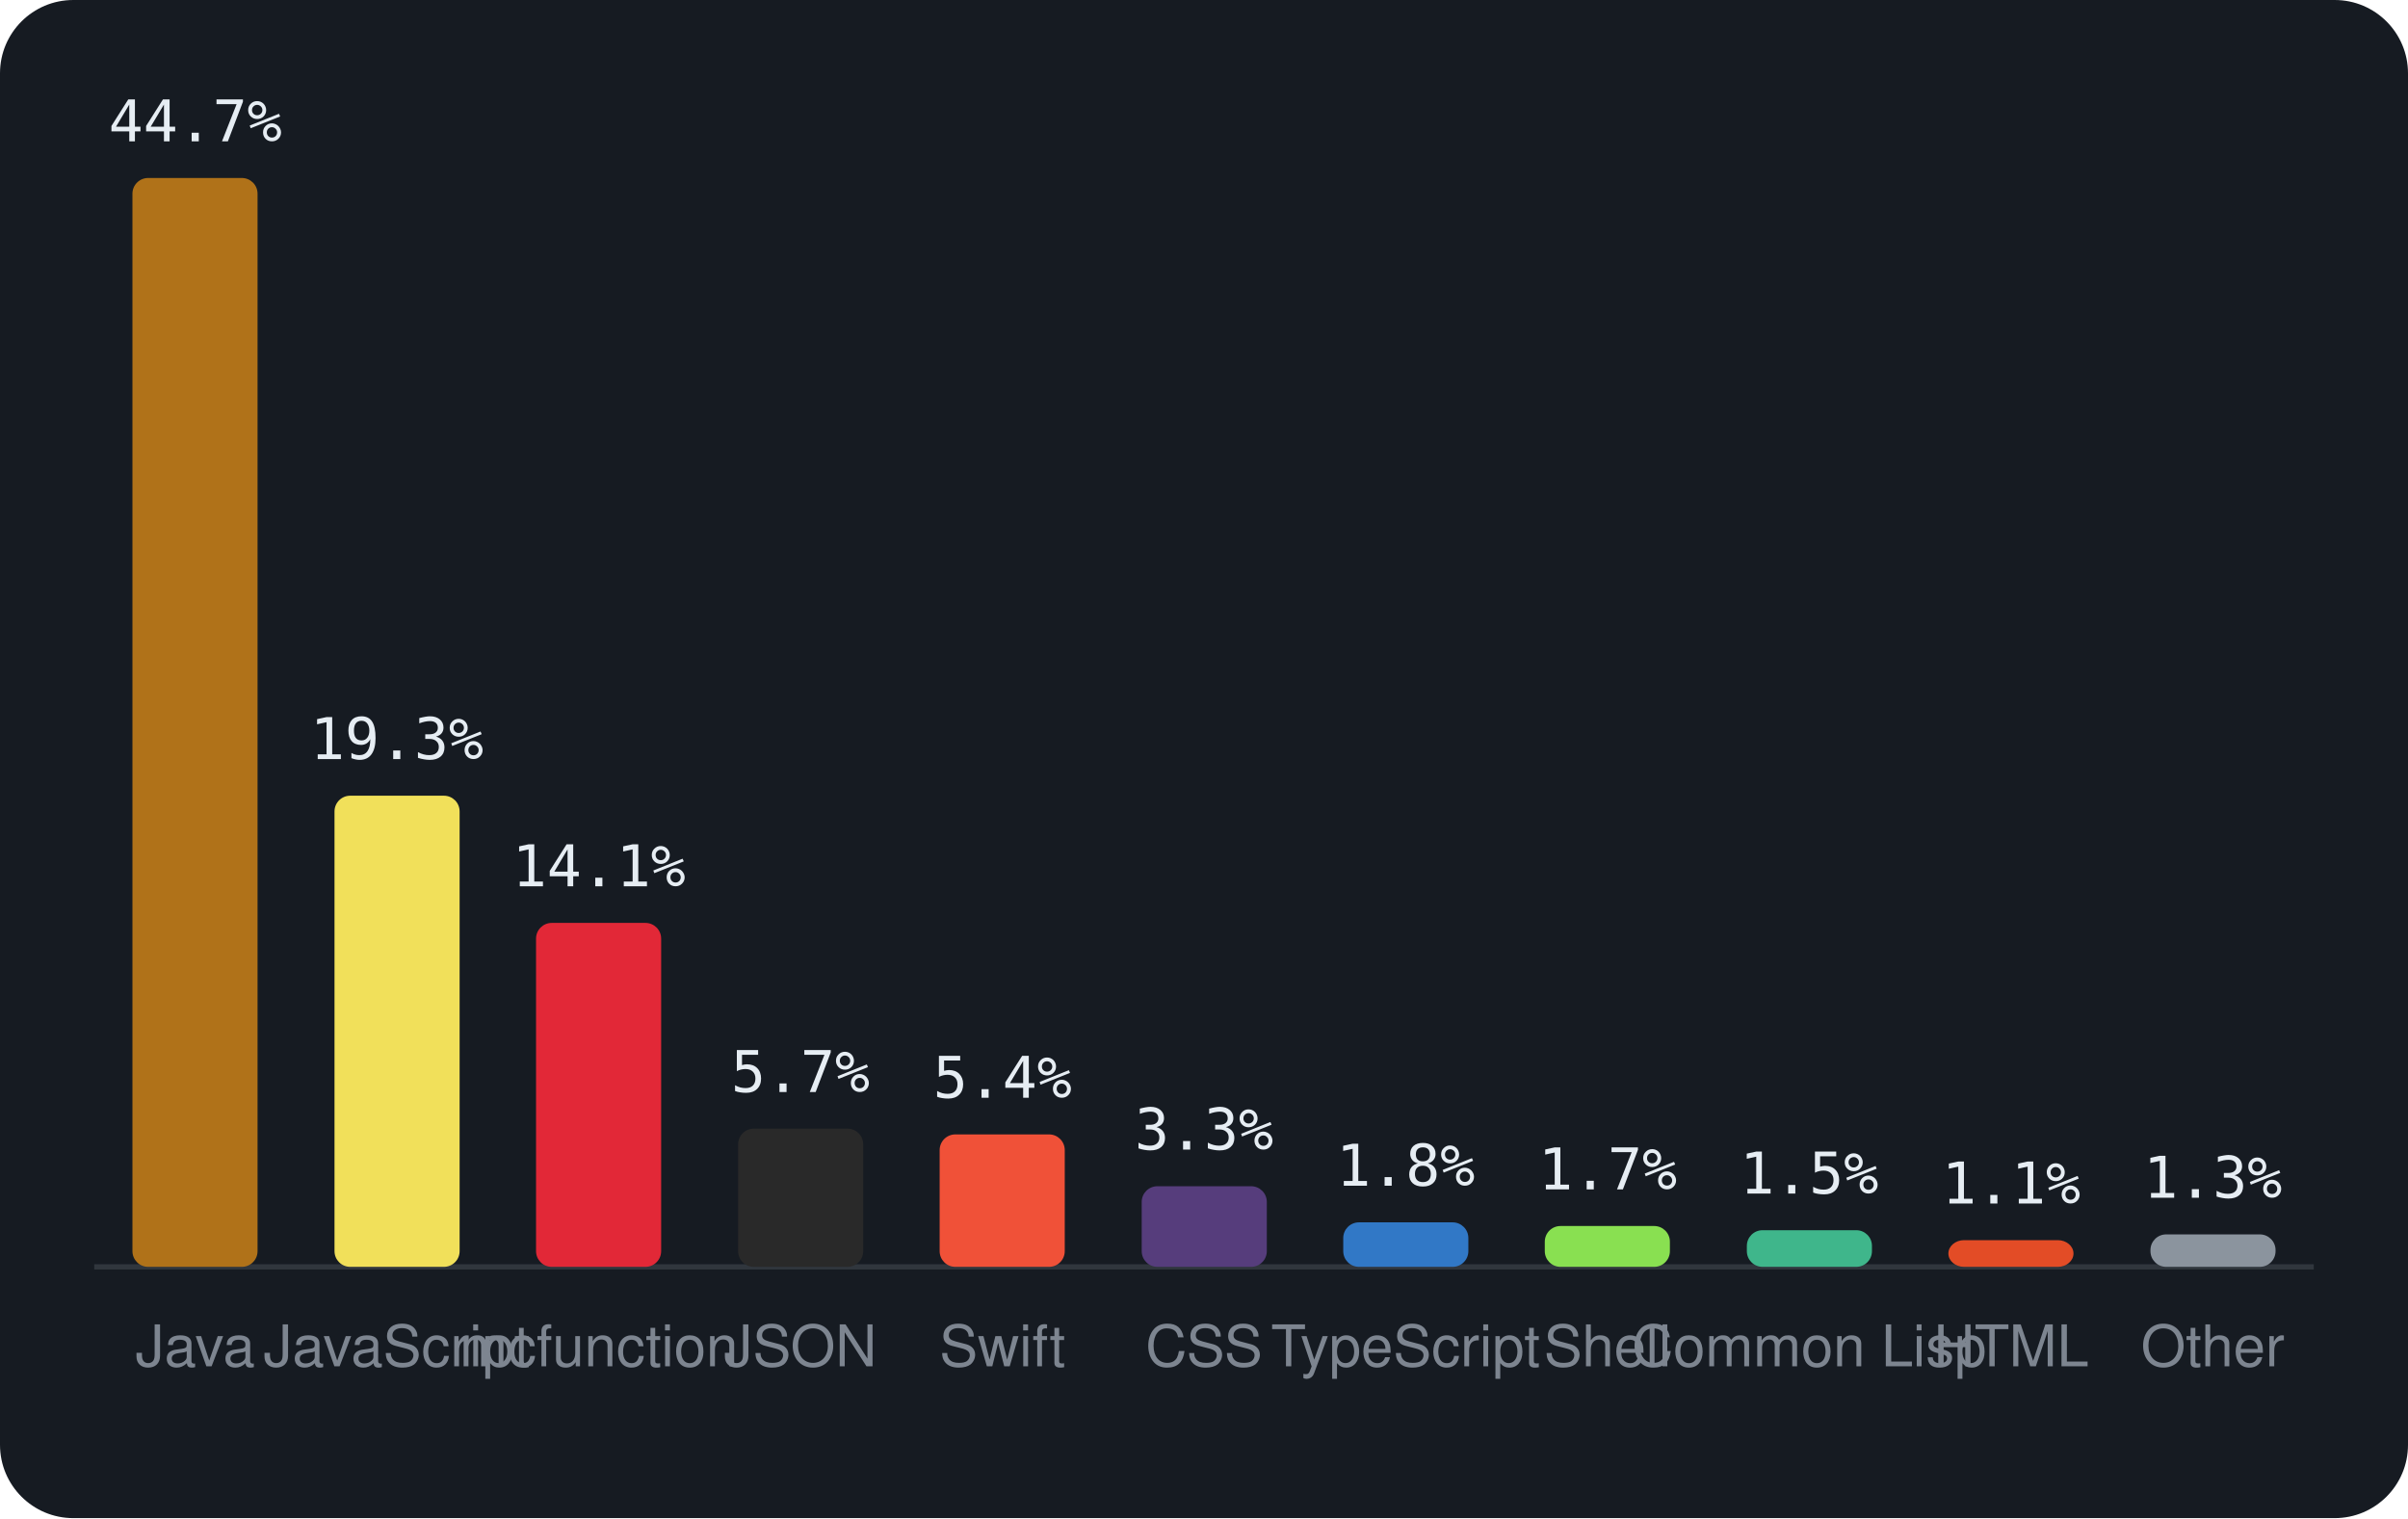
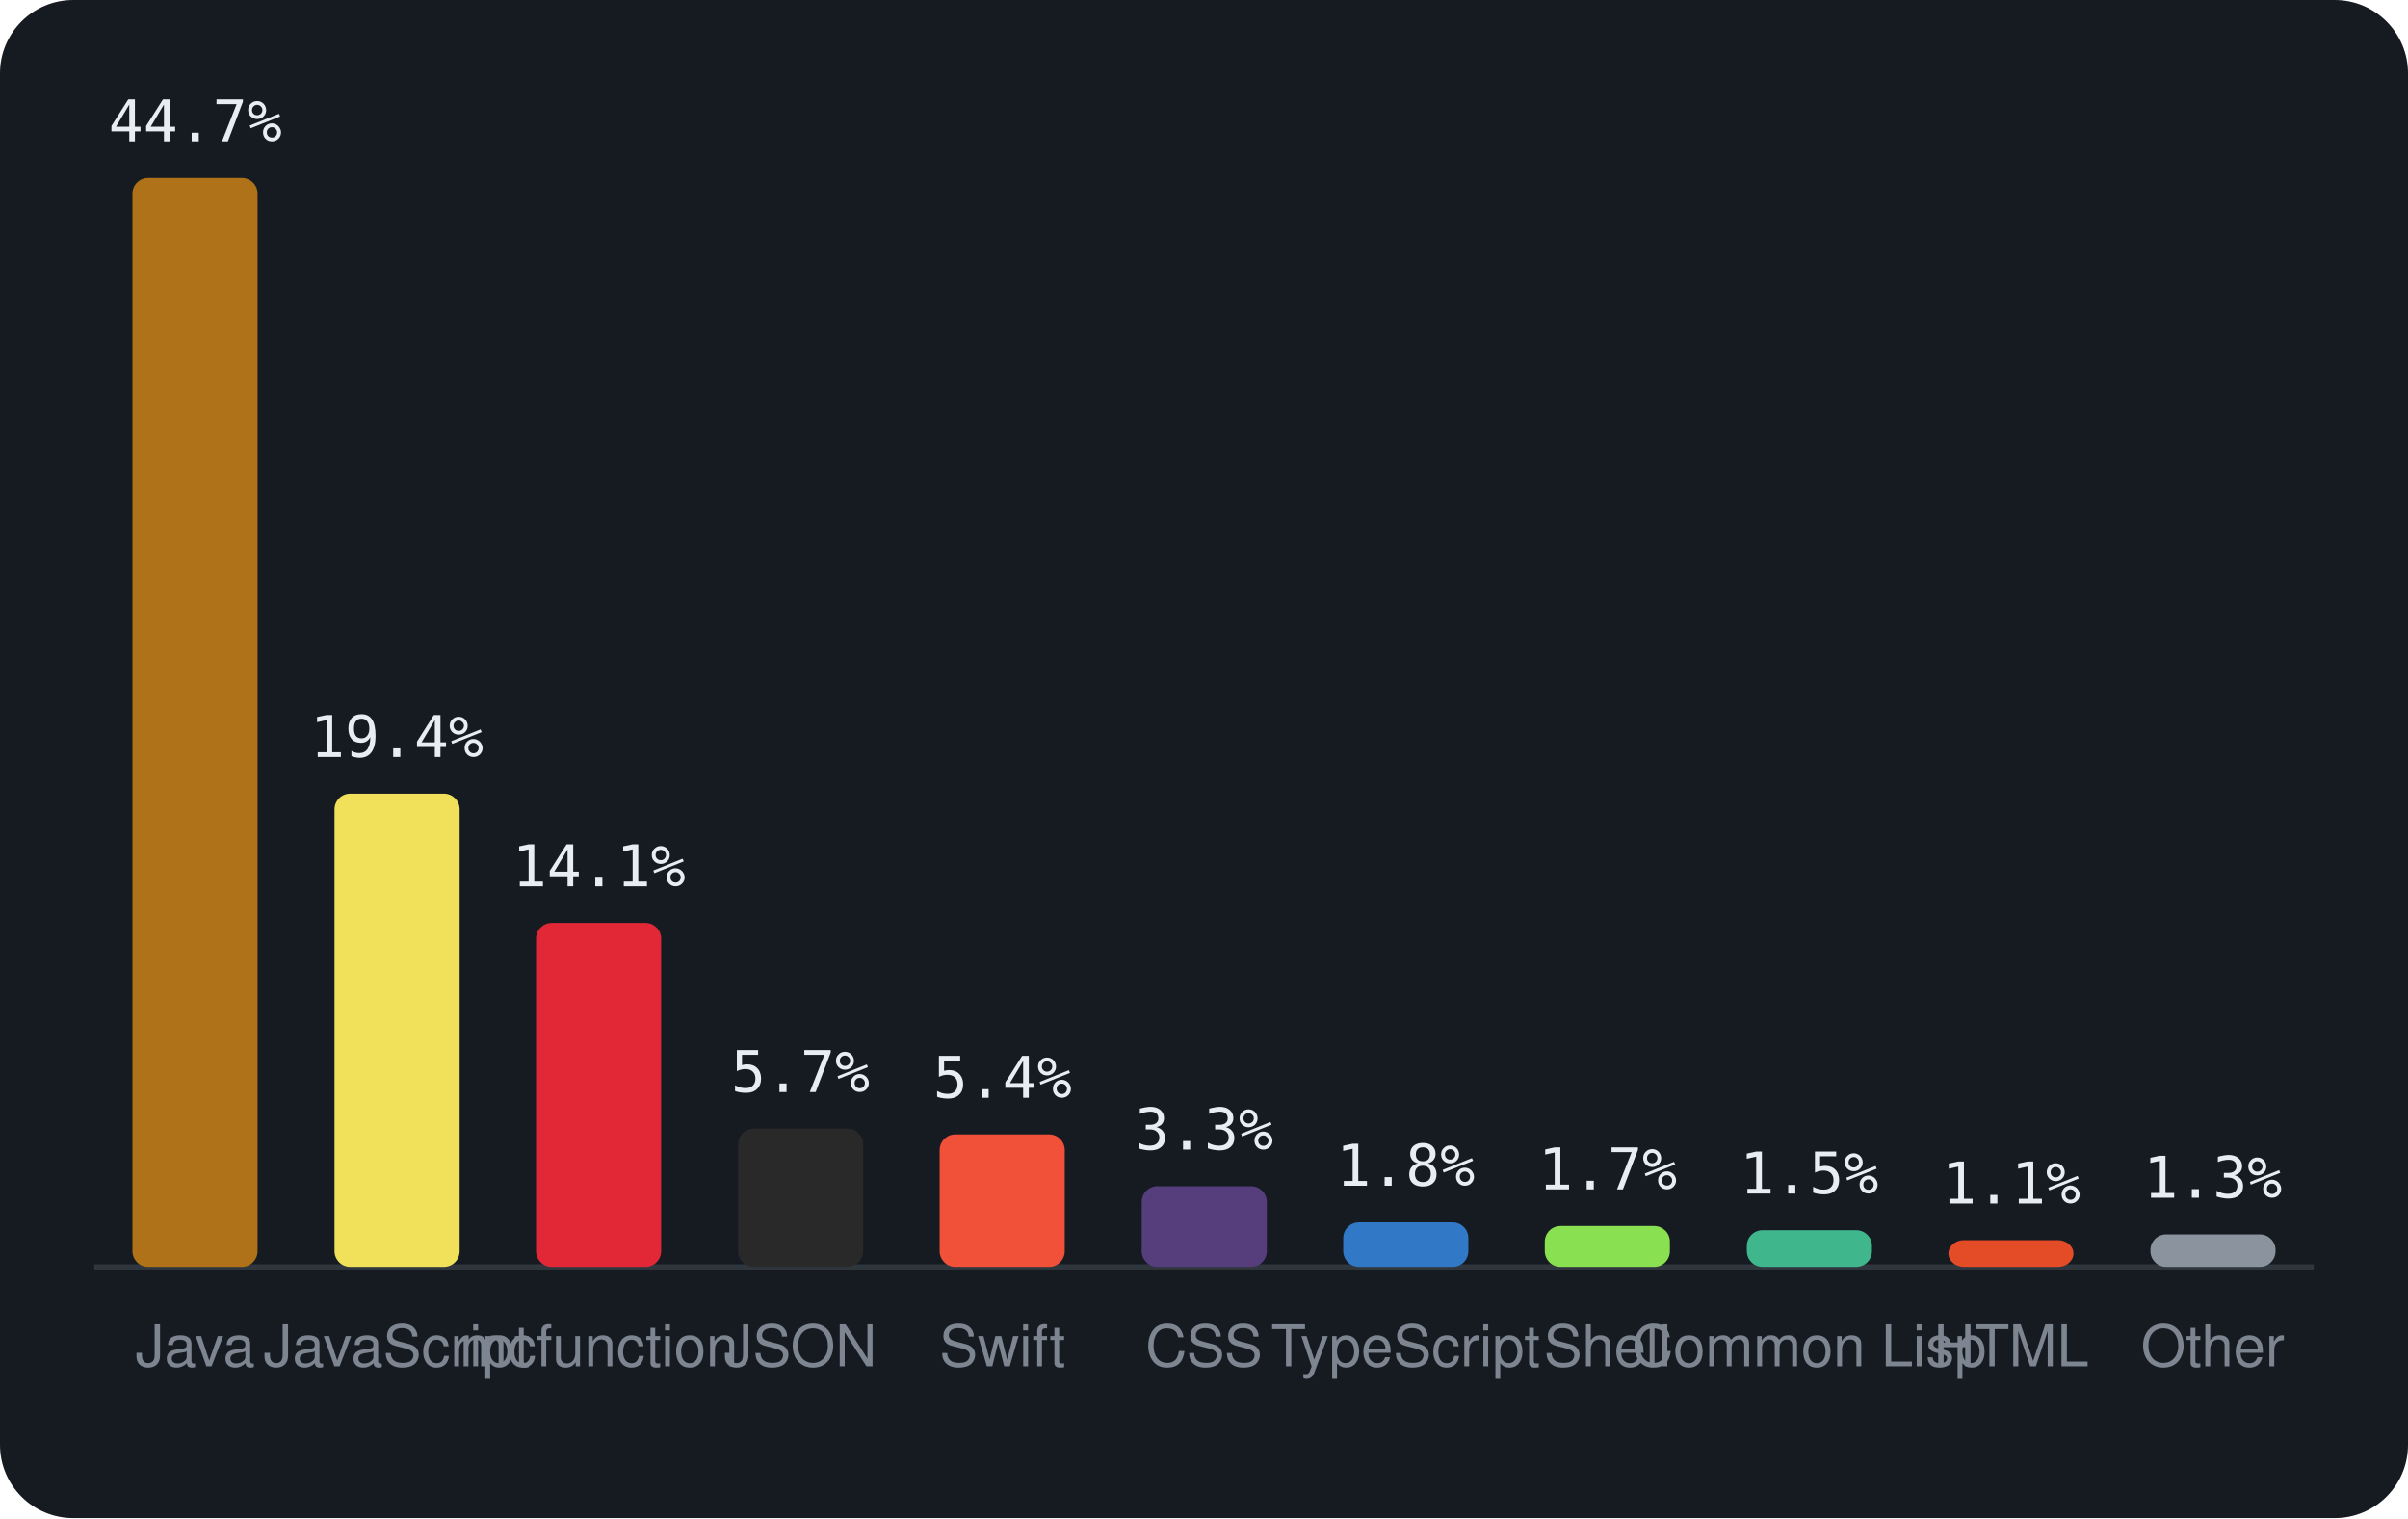
<svg xmlns="http://www.w3.org/2000/svg" viewBox="0 0 460 290" width="460" height="290" font-family="-apple-system,BlinkMacSystemFont,'Segoe UI',Helvetica,Arial,sans-serif">
  <rect width="460" height="290" rx="14" fill="#161b22" />
  <line x1="18" y1="242" x2="442" y2="242" stroke="#30363d" />
  <rect x="25.3" y="34.0" width="23.9" height="208.0" rx="3" fill="#b07219" />
  <text x="37.3" y="27.0" text-anchor="middle" font-size="11" font-family="monospace" fill="#e6edf3">44.7%</text>
  <text x="37.3" y="261" text-anchor="middle" font-size="11" fill="#7d8590">Java</text>
-   <rect x="63.9" y="152.0" width="23.9" height="90.0" rx="3" fill="#f1e05a" />
-   <text x="75.8" y="145.0" text-anchor="middle" font-size="11" font-family="monospace" fill="#e6edf3">19.3%</text>
+   <rect x="63.9" y="151.6" width="23.9" height="90.4" rx="3" fill="#f1e05a" />
+   <text x="75.8" y="144.6" text-anchor="middle" font-size="11" font-family="monospace" fill="#e6edf3">19.4%</text>
  <text x="75.8" y="261" text-anchor="middle" font-size="11" fill="#7d8590">JavaScript</text>
  <rect x="102.4" y="176.3" width="23.9" height="65.7" rx="3" fill="#E22837" />
  <text x="114.4" y="169.3" text-anchor="middle" font-size="11" font-family="monospace" fill="#e6edf3">14.1%</text>
  <text x="114.4" y="261" text-anchor="middle" font-size="11" fill="#7d8590">mcfunction</text>
  <rect x="141.0" y="215.6" width="23.9" height="26.4" rx="3" fill="#292929" />
  <text x="152.9" y="208.6" text-anchor="middle" font-size="11" font-family="monospace" fill="#e6edf3">5.7%</text>
  <text x="152.9" y="261" text-anchor="middle" font-size="11" fill="#7d8590">JSON</text>
  <rect x="179.5" y="216.7" width="23.9" height="25.3" rx="3" fill="#F05138" />
  <text x="191.5" y="209.7" text-anchor="middle" font-size="11" font-family="monospace" fill="#e6edf3">5.4%</text>
  <text x="191.5" y="261" text-anchor="middle" font-size="11" fill="#7d8590">Swift</text>
  <rect x="218.1" y="226.6" width="23.9" height="15.4" rx="3" fill="#563d7c" />
  <text x="230.0" y="219.6" text-anchor="middle" font-size="11" font-family="monospace" fill="#e6edf3">3.3%</text>
  <text x="230.0" y="261" text-anchor="middle" font-size="11" fill="#7d8590">CSS</text>
  <rect x="256.6" y="233.5" width="23.9" height="8.5" rx="3" fill="#3178c6" />
  <text x="268.5" y="226.5" text-anchor="middle" font-size="11" font-family="monospace" fill="#e6edf3">1.8%</text>
  <text x="268.5" y="261" text-anchor="middle" font-size="11" fill="#7d8590">TypeScript</text>
  <rect x="295.1" y="234.2" width="23.9" height="7.8" rx="3" fill="#89e051" />
  <text x="307.1" y="227.2" text-anchor="middle" font-size="11" font-family="monospace" fill="#e6edf3">1.7%</text>
  <text x="307.1" y="261" text-anchor="middle" font-size="11" fill="#7d8590">Shell</text>
  <rect x="333.7" y="235.0" width="23.9" height="7.0" rx="3" fill="#3fb68b" />
  <text x="345.6" y="228.0" text-anchor="middle" font-size="11" font-family="monospace" fill="#e6edf3">1.5%</text>
  <text x="345.6" y="261" text-anchor="middle" font-size="11" fill="#7d8590">Common Lisp</text>
  <rect x="372.2" y="236.9" width="23.9" height="5.1" rx="3" fill="#e34c26" />
  <text x="384.2" y="229.9" text-anchor="middle" font-size="11" font-family="monospace" fill="#e6edf3">1.1%</text>
  <text x="384.2" y="261" text-anchor="middle" font-size="11" fill="#7d8590">HTML</text>
  <rect x="410.8" y="235.8" width="23.9" height="6.2" rx="3" fill="#8b949e" />
  <text x="422.7" y="228.8" text-anchor="middle" font-size="11" font-family="monospace" fill="#e6edf3">1.3%</text>
  <text x="422.7" y="261" text-anchor="middle" font-size="11" fill="#7d8590">Other</text>
</svg>
